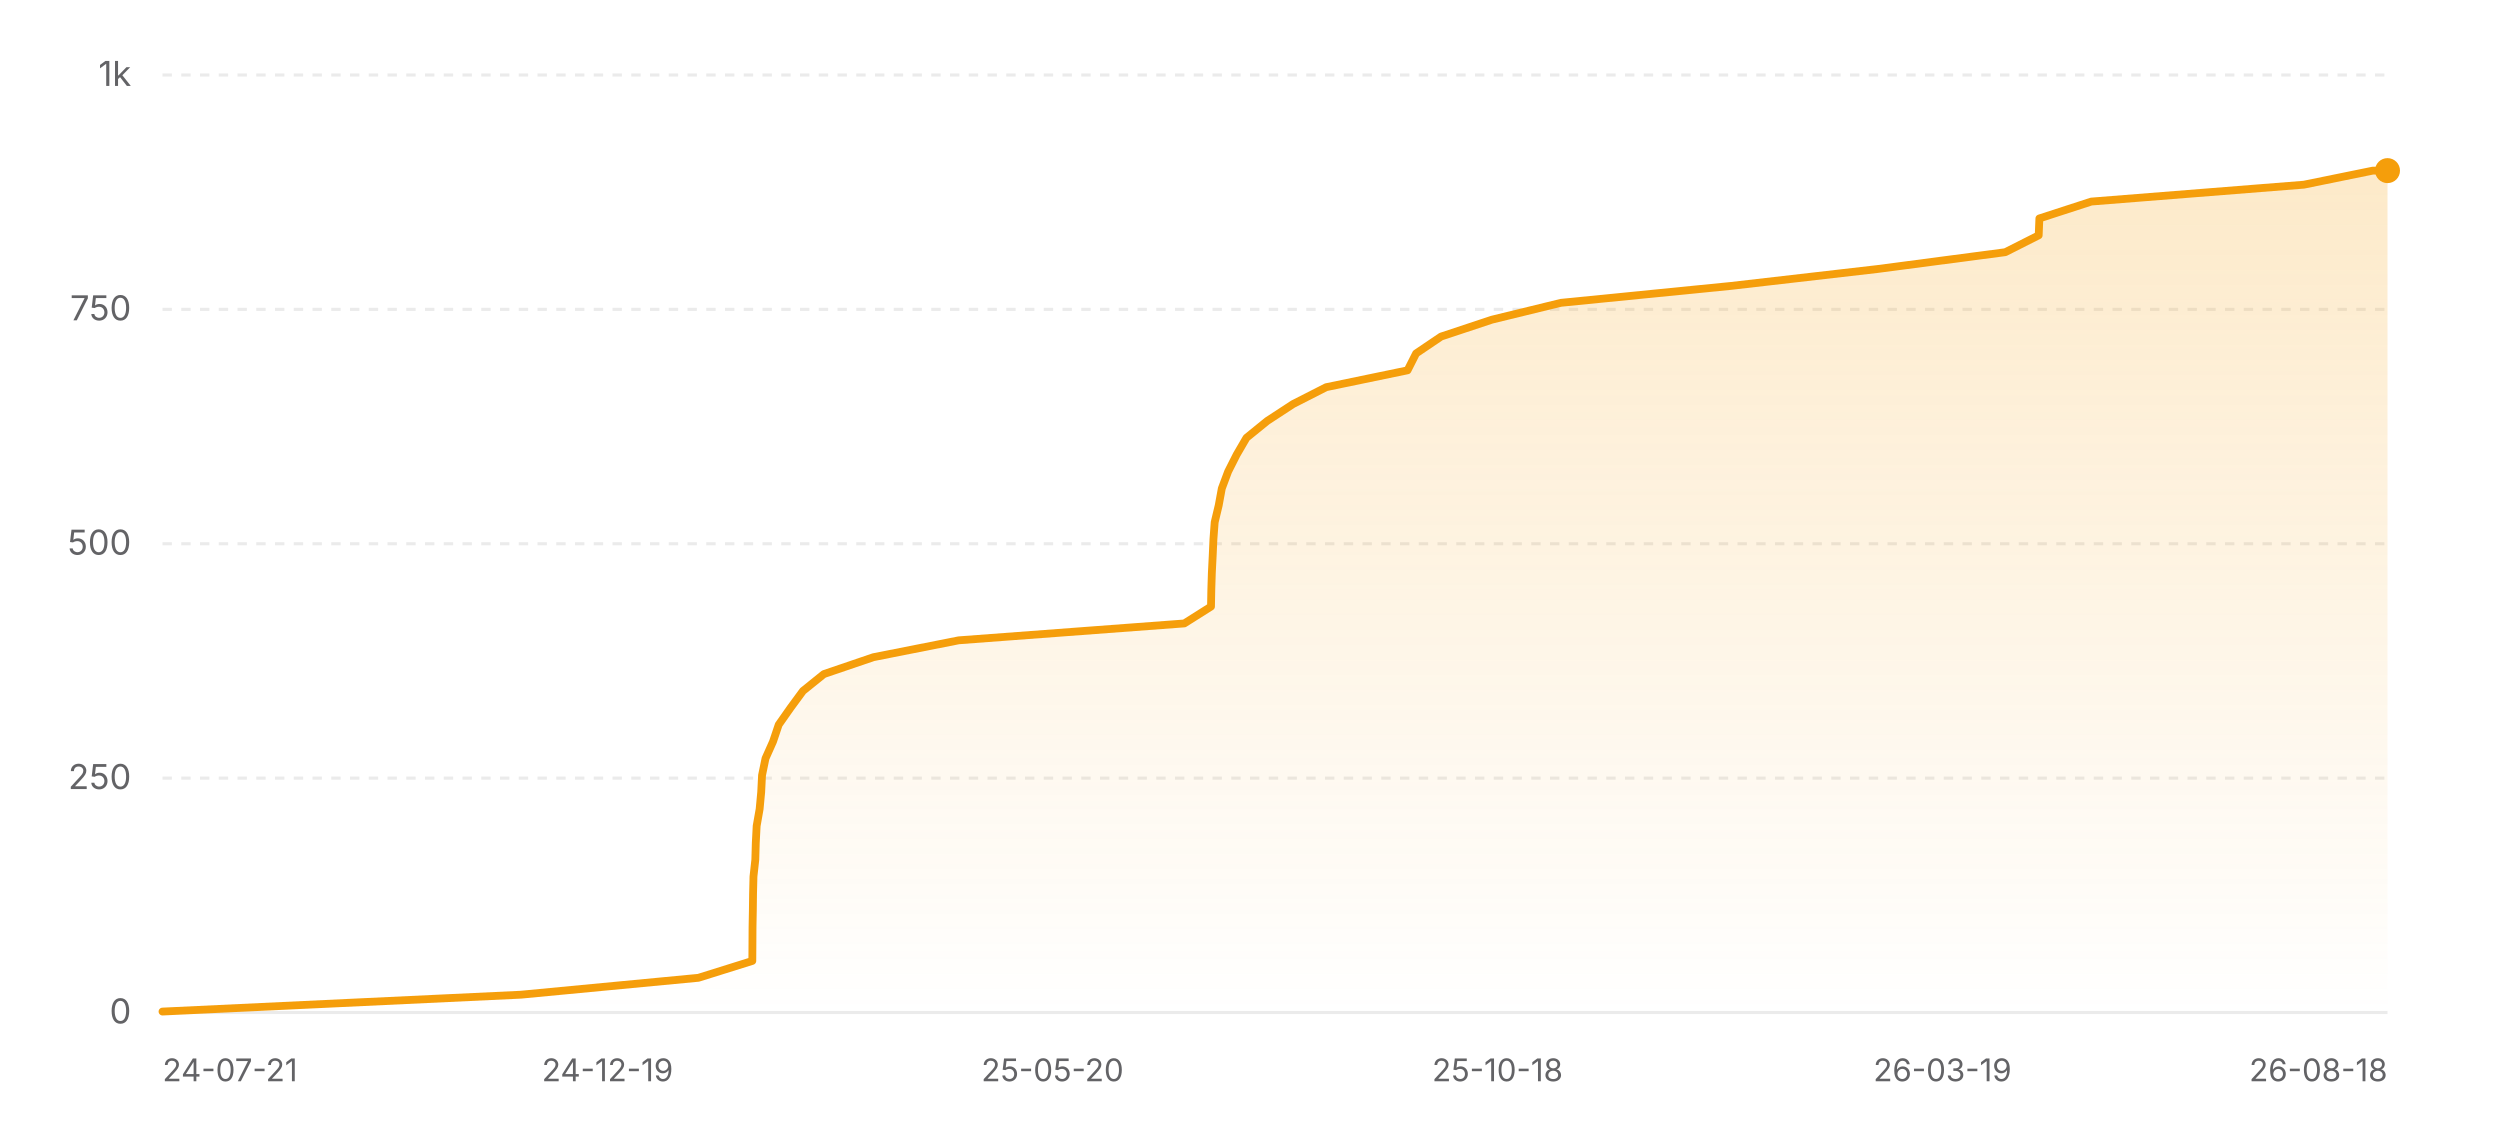
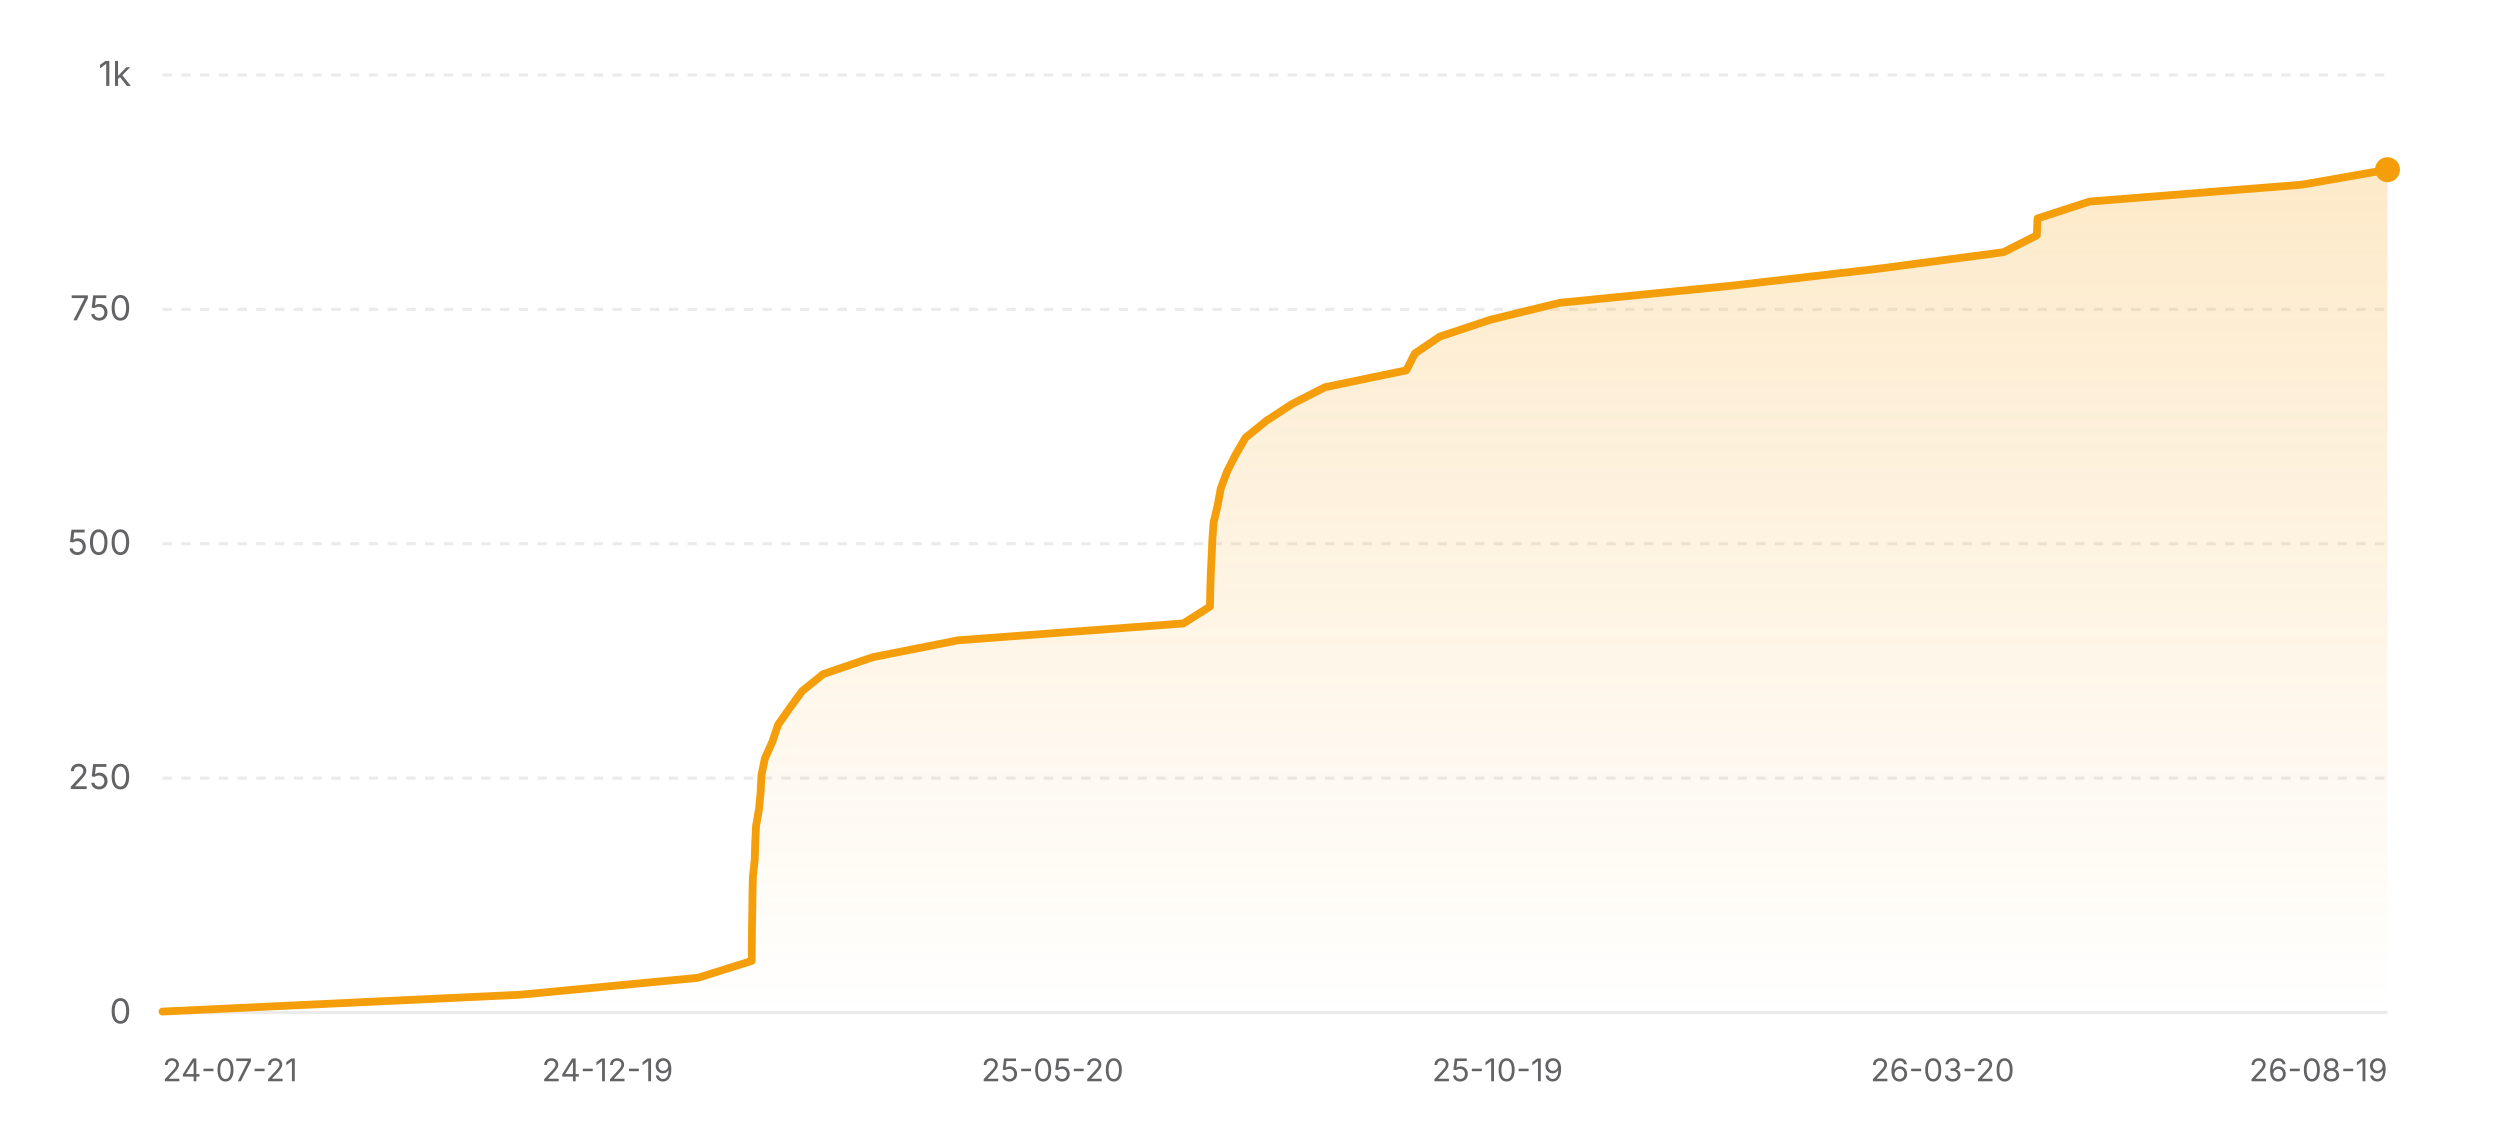
<svg xmlns="http://www.w3.org/2000/svg" width="800" height="360" viewBox="0 0 800 360" role="img" aria-label="Star history of nicejade/wealth-tracker">
  <defs>
    <linearGradient id="area-light" x1="0" y1="0" x2="0" y2="1">
      <stop offset="0%" stop-color="#f59e0b" stop-opacity="0.22" />
      <stop offset="100%" stop-color="#f59e0b" stop-opacity="0" />
    </linearGradient>
  </defs>
  <line x1="52" y1="324" x2="764" y2="324" stroke="rgba(0,0,0,0.08)" stroke-width="1" />
  <text x="42" y="327.5" text-anchor="end" font-size="11" fill="#636366" font-family="ui-sans-serif, system-ui, -apple-system, BlinkMacSystemFont, 'Segoe UI', sans-serif">0</text>
  <line x1="52" y1="249" x2="764" y2="249" stroke="rgba(0,0,0,0.08)" stroke-width="1" stroke-dasharray="3 3" />
  <text x="42" y="252.5" text-anchor="end" font-size="11" fill="#636366" font-family="ui-sans-serif, system-ui, -apple-system, BlinkMacSystemFont, 'Segoe UI', sans-serif">250</text>
  <line x1="52" y1="174" x2="764" y2="174" stroke="rgba(0,0,0,0.08)" stroke-width="1" stroke-dasharray="3 3" />
  <text x="42" y="177.5" text-anchor="end" font-size="11" fill="#636366" font-family="ui-sans-serif, system-ui, -apple-system, BlinkMacSystemFont, 'Segoe UI', sans-serif">500</text>
  <line x1="52" y1="99" x2="764" y2="99" stroke="rgba(0,0,0,0.08)" stroke-width="1" stroke-dasharray="3 3" />
  <text x="42" y="102.5" text-anchor="end" font-size="11" fill="#636366" font-family="ui-sans-serif, system-ui, -apple-system, BlinkMacSystemFont, 'Segoe UI', sans-serif">750</text>
  <line x1="52" y1="24" x2="764" y2="24" stroke="rgba(0,0,0,0.08)" stroke-width="1" stroke-dasharray="3 3" />
  <text x="42" y="27.5" text-anchor="end" font-size="11" fill="#636366" font-family="ui-sans-serif, system-ui, -apple-system, BlinkMacSystemFont, 'Segoe UI', sans-serif">1k</text>
-   <polygon fill="url(#area-light)" points="52,324 52,323.7 166.73,318.3 223.48,312.9 240.74,307.5 240.78,302.1 240.81,296.7 240.91,291.3 240.98,285.9 241.11,280.5 241.7,275.1 241.85,269.7 242.13,264.3 243.08,258.9 243.58,253.5 243.85,248.1 244.96,242.7 247.37,237.3 249.19,231.9 252.98,226.5 256.95,221.1 263.65,215.7 279.5,210.3 306.8,204.9 378.98,199.5 387.52,194.1 387.62,188.7 387.79,183.3 388.06,177.9 388.3,172.5 388.7,167.1 389.99,161.7 390.98,156.3 393,150.9 395.73,145.5 398.87,140.1 405.52,134.7 413.78,129.3 424.38,123.9 450.42,118.5 453.15,113.1 461.15,107.7 477.4,102.3 499.51,96.9 553.86,91.5 600.7,86.1 641.7,80.7 652.38,75.3 652.6,69.9 669.22,64.5 737.23,59.1 759.3,54.6 764,54.6 764,324" />
-   <polyline fill="none" stroke="#f59e0b" stroke-width="2.5" stroke-linecap="round" stroke-linejoin="round" points="52,323.7 166.73,318.3 223.48,312.9 240.74,307.5 240.78,302.1 240.81,296.7 240.91,291.3 240.98,285.9 241.11,280.5 241.7,275.1 241.85,269.7 242.13,264.3 243.08,258.9 243.58,253.5 243.85,248.1 244.96,242.7 247.37,237.3 249.19,231.9 252.98,226.5 256.95,221.1 263.65,215.7 279.5,210.3 306.8,204.9 378.98,199.5 387.52,194.1 387.62,188.7 387.79,183.3 388.06,177.9 388.3,172.5 388.7,167.1 389.99,161.7 390.98,156.3 393,150.9 395.73,145.5 398.87,140.1 405.52,134.7 413.78,129.3 424.38,123.9 450.42,118.5 453.15,113.1 461.15,107.7 477.4,102.3 499.51,96.9 553.86,91.5 600.7,86.1 641.7,80.7 652.38,75.3 652.6,69.9 669.22,64.5 737.23,59.1 759.3,54.6 764,54.6" />
-   <circle cx="764" cy="54.6" r="4" fill="#f59e0b" />
+   <polygon fill="url(#area-light)" points="52,324 52,323.7 166.61,318.3 223.31,312.9 240.55,307.5 240.59,302.1 240.63,296.7 240.73,291.3 240.79,285.9 240.93,280.5 241.52,275.1 241.67,269.7 241.94,264.3 242.89,258.9 243.4,253.5 243.66,248.1 244.77,242.7 247.18,237.3 249,231.9 252.78,226.5 256.74,221.1 263.44,215.7 279.28,210.3 306.55,204.9 378.66,199.5 387.19,194.1 387.29,188.7 387.46,183.3 387.73,177.9 387.97,172.5 388.37,167.1 389.66,161.7 390.65,156.3 392.66,150.9 395.4,145.5 398.53,140.1 405.18,134.7 413.42,129.3 424.01,123.9 450.03,118.5 452.76,113.1 460.75,107.7 476.98,102.3 499.07,96.9 553.37,91.5 600.16,86.1 641.12,80.7 651.79,75.3 652.01,69.9 668.62,64.5 736.56,59.1 764,54.3 764,54.3 764,324" />
+   <polyline fill="none" stroke="#f59e0b" stroke-width="2.5" stroke-linecap="round" stroke-linejoin="round" points="52,323.7 166.61,318.3 223.31,312.9 240.55,307.5 240.59,302.1 240.63,296.7 240.73,291.3 240.79,285.9 240.93,280.5 241.52,275.1 241.67,269.7 241.94,264.3 242.89,258.9 243.4,253.5 243.66,248.1 244.77,242.7 247.18,237.3 249,231.9 252.78,226.5 256.74,221.1 263.44,215.7 279.28,210.3 306.55,204.9 378.66,199.5 387.19,194.1 387.29,188.7 387.46,183.3 387.73,177.9 387.97,172.5 388.37,167.1 389.66,161.7 390.65,156.3 392.66,150.9 395.4,145.5 398.53,140.1 405.18,134.7 413.42,129.3 424.01,123.9 450.03,118.5 452.76,113.1 460.75,107.7 476.98,102.3 499.07,96.9 553.37,91.5 600.16,86.1 641.12,80.7 651.79,75.3 652.01,69.9 668.62,64.5 736.56,59.1 764,54.3 764,54.3" />
+   <circle cx="764" cy="54.3" r="4" fill="#f59e0b" />
  <text x="52" y="346" text-anchor="start" font-size="10" fill="#636366" font-family="ui-sans-serif, system-ui, -apple-system, BlinkMacSystemFont, 'Segoe UI', sans-serif">24-07-21</text>
  <text x="194.4" y="346" text-anchor="middle" font-size="10" fill="#636366" font-family="ui-sans-serif, system-ui, -apple-system, BlinkMacSystemFont, 'Segoe UI', sans-serif">24-12-19</text>
  <text x="336.8" y="346" text-anchor="middle" font-size="10" fill="#636366" font-family="ui-sans-serif, system-ui, -apple-system, BlinkMacSystemFont, 'Segoe UI', sans-serif">25-05-20</text>
-   <text x="479.2" y="346" text-anchor="middle" font-size="10" fill="#636366" font-family="ui-sans-serif, system-ui, -apple-system, BlinkMacSystemFont, 'Segoe UI', sans-serif">25-10-18</text>
-   <text x="621.6" y="346" text-anchor="middle" font-size="10" fill="#636366" font-family="ui-sans-serif, system-ui, -apple-system, BlinkMacSystemFont, 'Segoe UI', sans-serif">26-03-19</text>
-   <text x="764" y="346" text-anchor="end" font-size="10" fill="#636366" font-family="ui-sans-serif, system-ui, -apple-system, BlinkMacSystemFont, 'Segoe UI', sans-serif">26-08-18</text>
+   <text x="479.2" y="346" text-anchor="middle" font-size="10" fill="#636366" font-family="ui-sans-serif, system-ui, -apple-system, BlinkMacSystemFont, 'Segoe UI', sans-serif">25-10-19</text>
+   <text x="621.6" y="346" text-anchor="middle" font-size="10" fill="#636366" font-family="ui-sans-serif, system-ui, -apple-system, BlinkMacSystemFont, 'Segoe UI', sans-serif">26-03-20</text>
+   <text x="764" y="346" text-anchor="end" font-size="10" fill="#636366" font-family="ui-sans-serif, system-ui, -apple-system, BlinkMacSystemFont, 'Segoe UI', sans-serif">26-08-19</text>
</svg>
